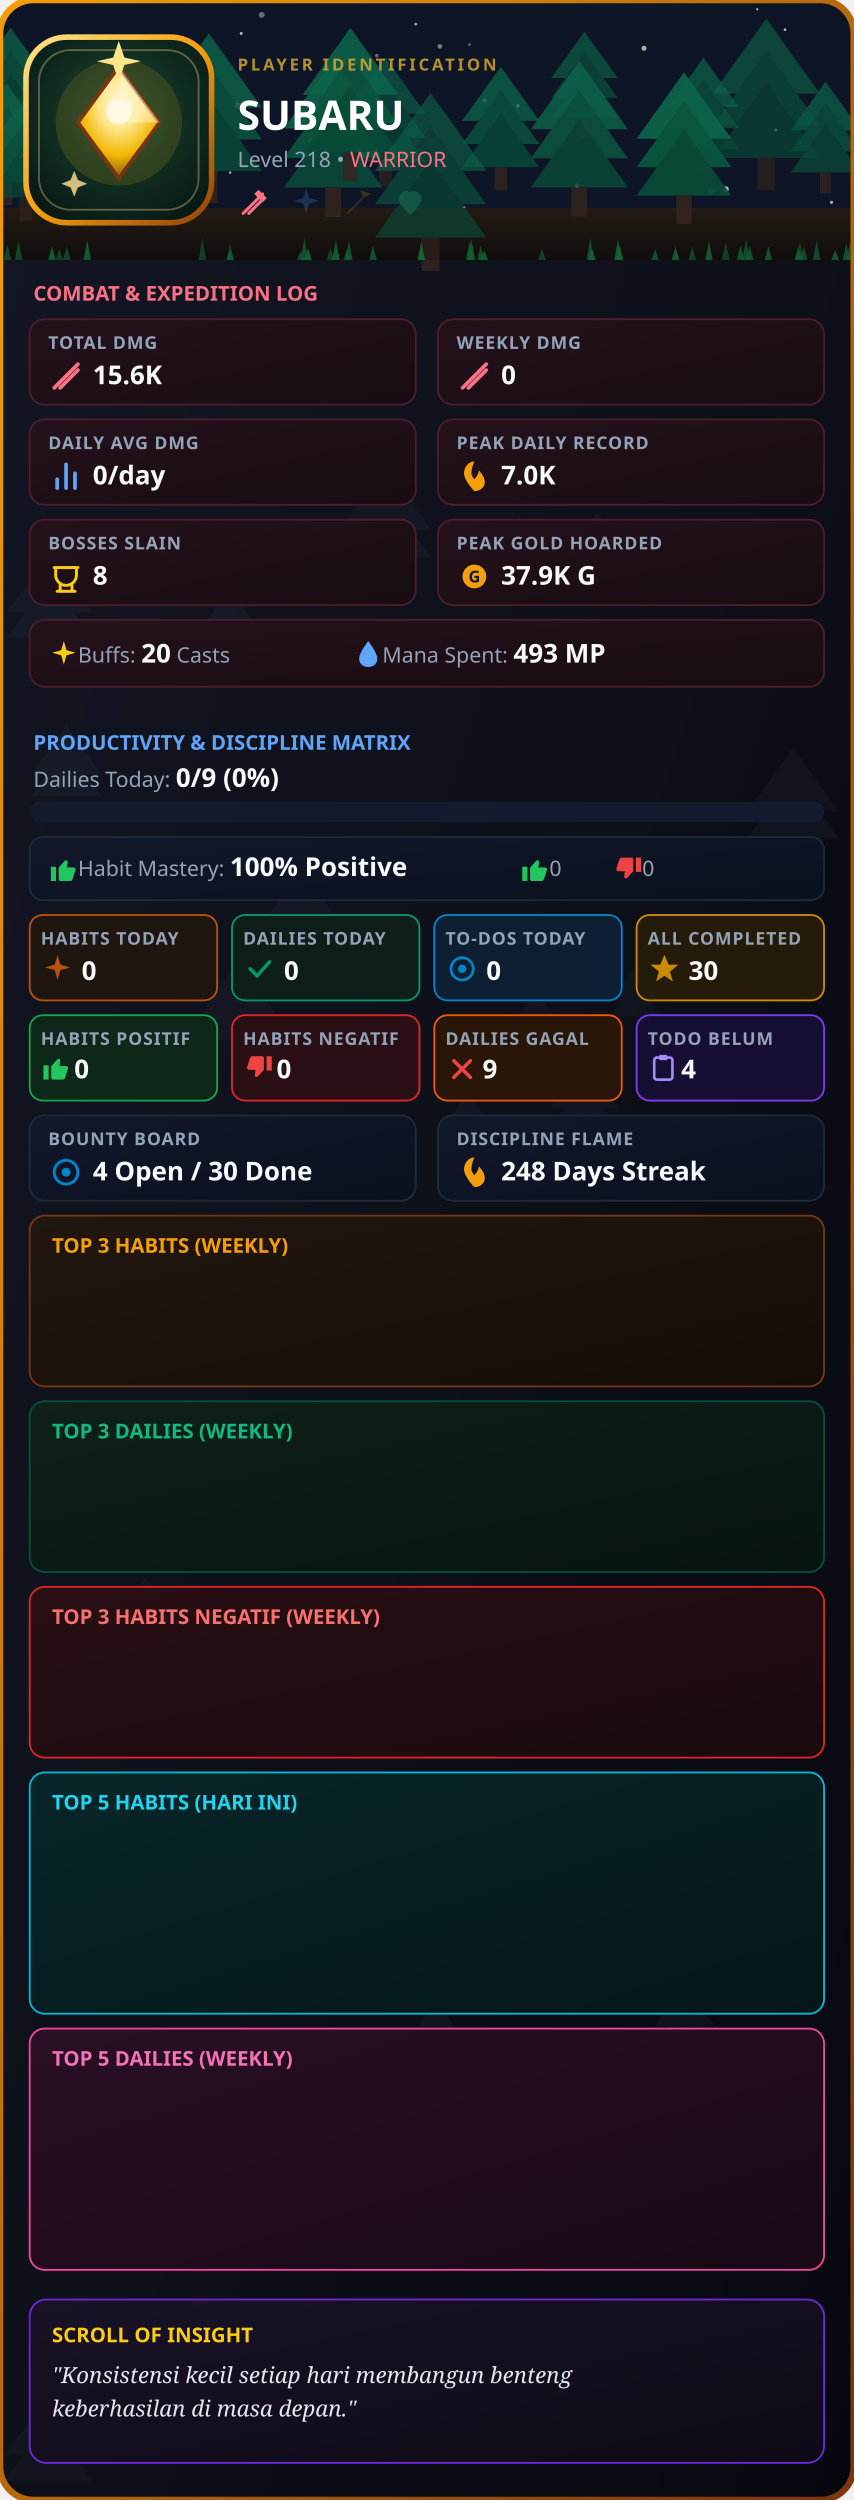
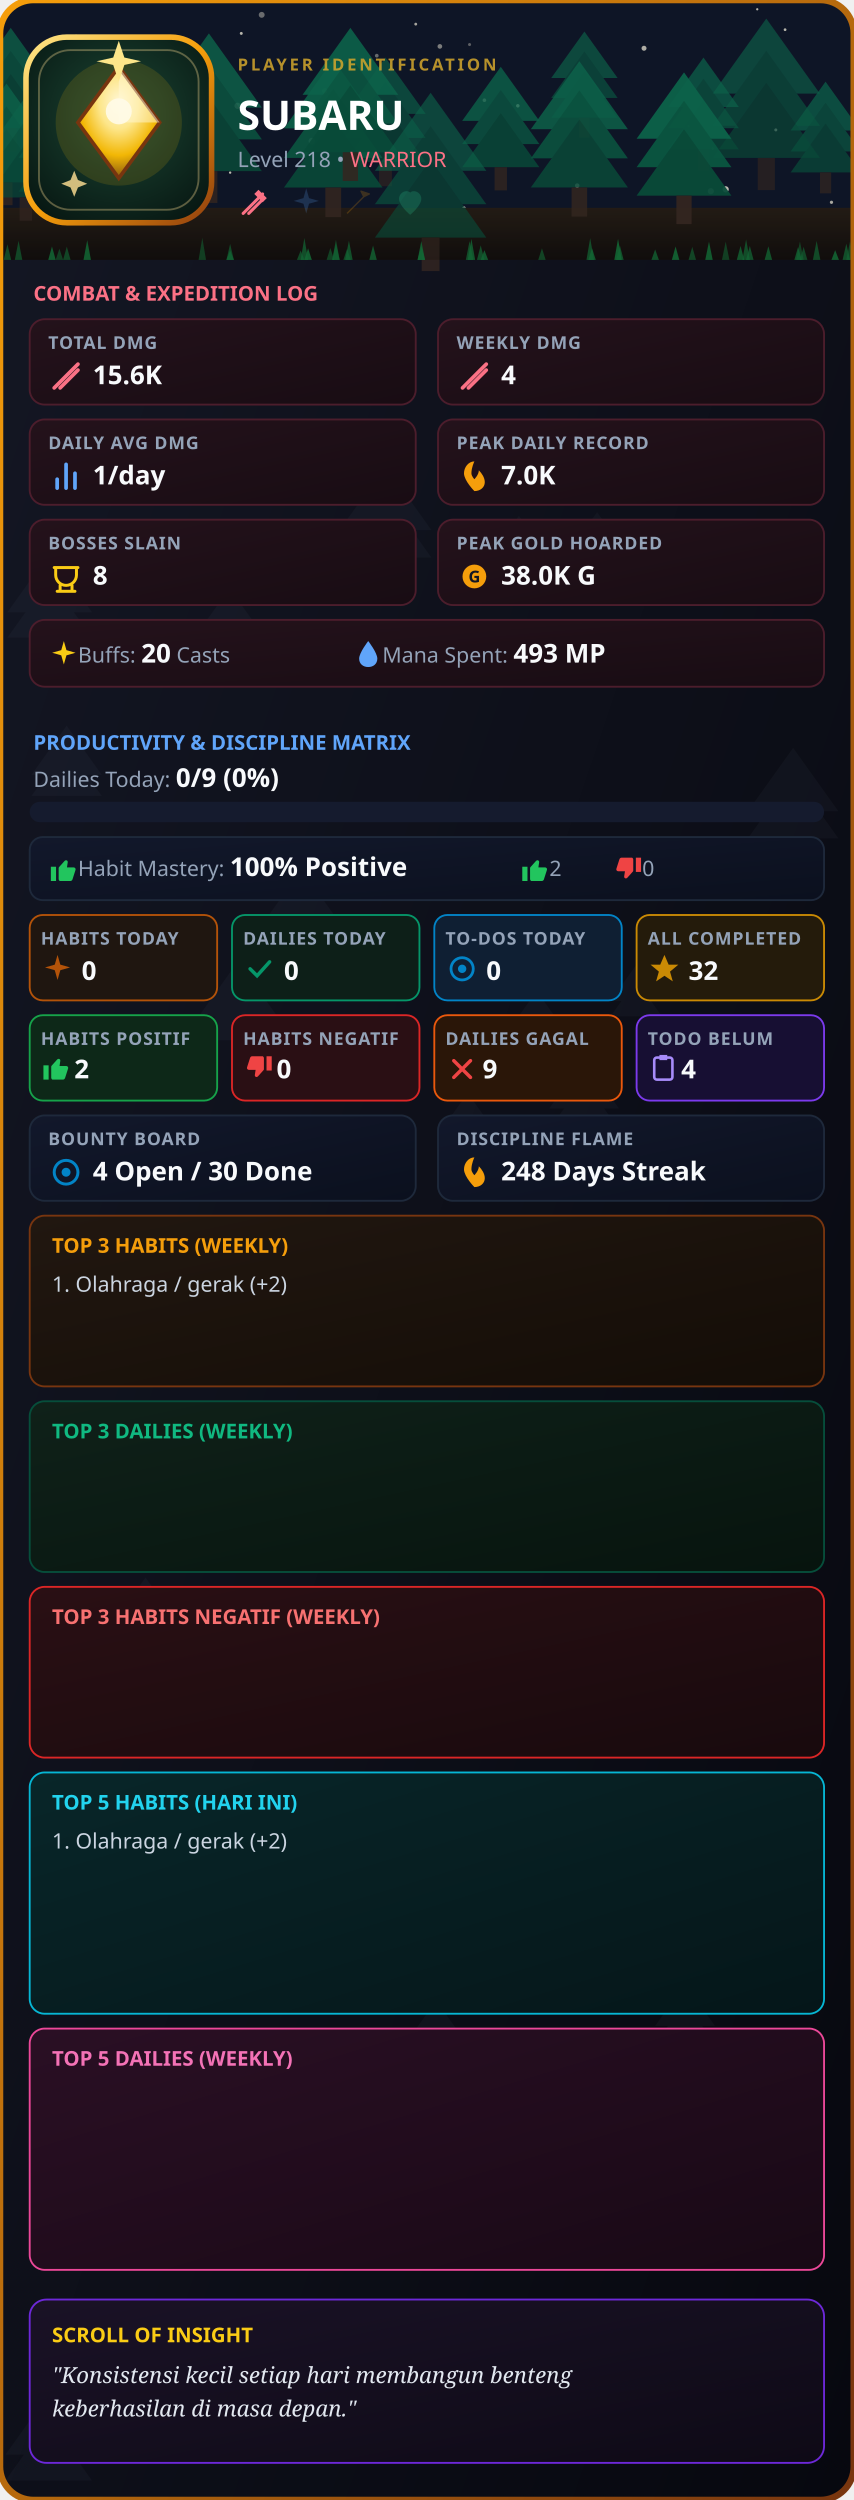
<svg xmlns="http://www.w3.org/2000/svg" width="920" height="2694" viewBox="0 0 460 1347" fill="none">
  <defs>
    <clipPath id="rc">
      <rect width="460" height="1347" rx="18" />
    </clipPath>
    <linearGradient id="g1" x1="0%" y1="0%" x2="100%" y2="100%">
      <stop offset="0%" stop-color="#141724" />
      <stop offset="100%" stop-color="#07080f" />
    </linearGradient>
    <linearGradient id="gB" x1="0%" y1="0%" x2="100%" y2="100%">
      <stop offset="0%" stop-color="#f59e0b" />
      <stop offset="100%" stop-color="#78350f" />
    </linearGradient>
    <linearGradient id="gC" x1="0%" y1="0%" x2="100%" y2="100%">
      <stop offset="0%" stop-color="#24121b" />
      <stop offset="100%" stop-color="#180c13" />
    </linearGradient>
    <linearGradient id="gP" x1="0%" y1="0%" x2="100%" y2="100%">
      <stop offset="0%" stop-color="#12182b" />
      <stop offset="100%" stop-color="#0b101e" />
    </linearGradient>
    <linearGradient id="gH" x1="0%" y1="0%" x2="100%" y2="100%">
      <stop offset="0%" stop-color="#211710" />
      <stop offset="100%" stop-color="#140d07" />
    </linearGradient>
    <linearGradient id="gD" x1="0%" y1="0%" x2="100%" y2="100%">
      <stop offset="0%" stop-color="#0f2119" />
      <stop offset="100%" stop-color="#07140e" />
    </linearGradient>
    <linearGradient id="gI" x1="0%" y1="0%" x2="100%" y2="100%">
      <stop offset="0%" stop-color="#1a1226" />
      <stop offset="100%" stop-color="#0e0a16" />
    </linearGradient>
    <linearGradient id="gBar" x1="0%" y1="0%" x2="100%" y2="0%">
      <stop offset="0%" stop-color="#10b981" />
      <stop offset="100%" stop-color="#34d399" />
    </linearGradient>
    <linearGradient id="gT5H" x1="0%" y1="0%" x2="100%" y2="100%">
      <stop offset="0%" stop-color="#082629" />
      <stop offset="100%" stop-color="#051619" />
    </linearGradient>
    <linearGradient id="gT5D" x1="0%" y1="0%" x2="100%" y2="100%">
      <stop offset="0%" stop-color="#2a0f24" />
      <stop offset="100%" stop-color="#180915" />
    </linearGradient>
    <linearGradient id="gNeg" x1="0%" y1="0%" x2="100%" y2="100%">
      <stop offset="0%" stop-color="#2a0f14" />
      <stop offset="100%" stop-color="#180a0d" />
    </linearGradient>
    <linearGradient id="goldRing" x1="0%" y1="0%" x2="100%" y2="100%">
      <stop offset="0%" stop-color="#fde68a" />
      <stop offset="50%" stop-color="#f59e0b" />
      <stop offset="100%" stop-color="#92400e" />
    </linearGradient>
    <linearGradient id="gemGrad" x1="0%" y1="0%" x2="100%" y2="100%">
      <stop offset="0%" stop-color="#fde68a" />
      <stop offset="50%" stop-color="#f59e0b" />
      <stop offset="100%" stop-color="#b45309" />
    </linearGradient>
    <radialGradient id="logoBgGlow" cx="50%" cy="42%" r="72%">
      <stop offset="0%" stop-color="#1e4534" />
      <stop offset="45%" stop-color="#123024" />
      <stop offset="100%" stop-color="#061410" />
    </radialGradient>
    <radialGradient id="gemGlow" cx="50%" cy="32%" r="68%">
      <stop offset="0%" stop-color="#fff7d6" />
      <stop offset="35%" stop-color="#fde68a" />
      <stop offset="70%" stop-color="#f2b705" />
      <stop offset="100%" stop-color="#8a5a10" />
    </radialGradient>
    <linearGradient id="groundGrad" x1="0%" y1="0%" x2="0%" y2="100%">
      <stop offset="0%" stop-color="#2a1f14" />
      <stop offset="100%" stop-color="#120d09" />
    </linearGradient>
  </defs>
  <style>
    .t { font-family: sans-serif; font-weight: 900; fill: #fff; }
    .s { font-family: sans-serif; font-size: 11.5px; fill: #94a3b8; }
    .l { font-family: sans-serif; font-size: 9.5px; fill: #94a3b8; font-weight: 600; letter-spacing: 0.5px; }
    .v { font-family: sans-serif; font-size: 14px; font-weight: bold; fill: #f8fafc; }
    .list { font-family: sans-serif; font-size: 11.5px; fill: #cbd5e1; }
  </style>
  <g clip-path="url(#rc)">
    <rect width="460" height="1347" fill="url(#g1)" />
    <g transform="translate(145,458) scale(0.6974117)" opacity="0.045">
      <polygon points="25,0 0,35 50,35" fill="#94a3b8" />
      <polygon points="25,15 0,50 50,50" fill="#94a3b8" />
    </g>
    <g transform="translate(4,298) scale(0.9106371)" opacity="0.045">
      <polygon points="25,0 0,35 50,35" fill="#94a3b8" />
      <polygon points="25,15 0,50 50,50" fill="#94a3b8" />
    </g>
    <g transform="translate(28,898) scale(0.791394)" opacity="0.045">
      <polygon points="25,0 0,35 50,35" fill="#94a3b8" />
      <polygon points="25,15 0,50 50,50" fill="#94a3b8" />
    </g>
    <g transform="translate(239,589) scale(0.5187478)" opacity="0.045">
      <polygon points="25,0 0,35 50,35" fill="#94a3b8" />
      <polygon points="25,15 0,50 50,50" fill="#94a3b8" />
    </g>
    <g transform="translate(202,1006) scale(0.5349277)" opacity="0.045">
      <polygon points="25,0 0,35 50,35" fill="#94a3b8" />
      <polygon points="25,15 0,50 50,50" fill="#94a3b8" />
    </g>
    <g transform="translate(26,1278) scale(0.7122596)" opacity="0.045">
      <polygon points="25,0 0,35 50,35" fill="#94a3b8" />
      <polygon points="25,15 0,50 50,50" fill="#94a3b8" />
    </g>
    <g transform="translate(403,403) scale(0.9737249)" opacity="0.045">
      <polygon points="25,0 0,35 50,35" fill="#94a3b8" />
      <polygon points="25,15 0,50 50,50" fill="#94a3b8" />
    </g>
    <g transform="translate(302,276) scale(0.7885515)" opacity="0.045">
      <polygon points="25,0 0,35 50,35" fill="#94a3b8" />
      <polygon points="25,15 0,50 50,50" fill="#94a3b8" />
    </g>
    <g transform="translate(183,251) scale(0.9881276)" opacity="0.045">
      <polygon points="25,0 0,35 50,35" fill="#94a3b8" />
      <polygon points="25,15 0,50 50,50" fill="#94a3b8" />
    </g>
    <g transform="translate(3,1290) scale(0.9292342)" opacity="0.045">
      <polygon points="25,0 0,35 50,35" fill="#94a3b8" />
      <polygon points="25,15 0,50 50,50" fill="#94a3b8" />
    </g>
    <g transform="translate(128,1008) scale(0.5721275)" opacity="0.045">
      <polygon points="25,0 0,35 50,35" fill="#94a3b8" />
      <polygon points="25,15 0,50 50,50" fill="#94a3b8" />
    </g>
    <g transform="translate(40,781) scale(0.7801286)" opacity="0.045">
      <polygon points="25,0 0,35 50,35" fill="#94a3b8" />
      <polygon points="25,15 0,50 50,50" fill="#94a3b8" />
    </g>
    <g transform="translate(329,520) scale(0.5515279)" opacity="0.045">
      <polygon points="25,0 0,35 50,35" fill="#94a3b8" />
      <polygon points="25,15 0,50 50,50" fill="#94a3b8" />
    </g>
    <g transform="translate(272,534) scale(0.6861988)" opacity="0.045">
      <polygon points="25,0 0,35 50,35" fill="#94a3b8" />
      <polygon points="25,15 0,50 50,50" fill="#94a3b8" />
    </g>
    <g transform="translate(260,278) scale(0.7821841)" opacity="0.045">
      <polygon points="25,0 0,35 50,35" fill="#94a3b8" />
      <polygon points="25,15 0,50 50,50" fill="#94a3b8" />
    </g>
    <g transform="translate(296,571) scale(0.7482072)" opacity="0.045">
      <polygon points="25,0 0,35 50,35" fill="#94a3b8" />
      <polygon points="25,15 0,50 50,50" fill="#94a3b8" />
    </g>
    <g transform="translate(252,1025) scale(0.8886144)" opacity="0.045">
      <polygon points="25,0 0,35 50,35" fill="#94a3b8" />
      <polygon points="25,15 0,50 50,50" fill="#94a3b8" />
    </g>
    <g transform="translate(218,1078) scale(0.6807912)" opacity="0.045">
      <polygon points="25,0 0,35 50,35" fill="#94a3b8" />
      <polygon points="25,15 0,50 50,50" fill="#94a3b8" />
    </g>
    <g transform="translate(107,518) scale(0.8494972)" opacity="0.045">
      <polygon points="25,0 0,35 50,35" fill="#94a3b8" />
      <polygon points="25,15 0,50 50,50" fill="#94a3b8" />
    </g>
    <g transform="translate(104,317) scale(0.7872119)" opacity="0.045">
      <polygon points="25,0 0,35 50,35" fill="#94a3b8" />
      <polygon points="25,15 0,50 50,50" fill="#94a3b8" />
    </g>
    <g transform="translate(248,1163) scale(0.9375687)" opacity="0.045">
      <polygon points="25,0 0,35 50,35" fill="#94a3b8" />
      <polygon points="25,15 0,50 50,50" fill="#94a3b8" />
    </g>
    <g transform="translate(353,1069) scale(0.6439689)" opacity="0.045">
      <polygon points="25,0 0,35 50,35" fill="#94a3b8" />
      <polygon points="25,15 0,50 50,50" fill="#94a3b8" />
    </g>
    <g transform="translate(17,391) scale(0.7559664)" opacity="0.045">
      <polygon points="25,0 0,35 50,35" fill="#94a3b8" />
      <polygon points="25,15 0,50 50,50" fill="#94a3b8" />
    </g>
    <g transform="translate(64,850) scale(0.5759923)" opacity="0.045">
      <polygon points="25,0 0,35 50,35" fill="#94a3b8" />
      <polygon points="25,15 0,50 50,50" fill="#94a3b8" />
    </g>
    <rect x="0" y="0" width="460" height="140" fill="#0f172a" />
    <circle cx="89" cy="58" r="1.428" fill="#fef9e7" opacity="0.749" />
    <circle cx="250" cy="112" r="0.859" fill="#fef9e7" opacity="0.836" />
    <circle cx="418" cy="70" r="0.82" fill="#fef9e7" opacity="0.69" />
    <circle cx="408" cy="5" r="0.617" fill="#fef9e7" opacity="0.913" />
    <circle cx="224" cy="13" r="0.774" fill="#fef9e7" opacity="0.813" />
    <circle cx="124" cy="93" r="0.651" fill="#fef9e7" opacity="0.949" />
    <circle cx="383" cy="103" r="1.65" fill="#fef9e7" opacity="0.739" />
    <circle cx="22" cy="47" r="1.248" fill="#fef9e7" opacity="0.782" />
    <circle cx="337" cy="125" r="1.042" fill="#fef9e7" opacity="0.485" />
    <circle cx="423" cy="16" r="0.75" fill="#fef9e7" opacity="0.91" />
    <circle cx="237" cy="25" r="1.262" fill="#fef9e7" opacity="0.589" />
    <circle cx="253" cy="24" r="0.824" fill="#fef9e7" opacity="0.42" />
    <circle cx="448" cy="109" r="0.882" fill="#fef9e7" opacity="0.829" />
    <circle cx="111" cy="91" r="1.763" fill="#fef9e7" opacity="0.892" />
    <circle cx="391" cy="102" r="1.677" fill="#fef9e7" opacity="0.944" />
    <circle cx="41" cy="20" r="1.272" fill="#fef9e7" opacity="0.707" />
    <circle cx="203" cy="30" r="1.009" fill="#fef9e7" opacity="0.48" />
    <circle cx="279" cy="57" r="0.95" fill="#fef9e7" opacity="0.925" />
    <circle cx="261" cy="54" r="0.982" fill="#fef9e7" opacity="0.666" />
    <circle cx="141" cy="8" r="1.601" fill="#fef9e7" opacity="0.487" />
    <circle cx="371" cy="68" r="0.603" fill="#fef9e7" opacity="0.439" />
    <circle cx="311" cy="100" r="1.227" fill="#fef9e7" opacity="0.714" />
    <circle cx="168" cy="76" r="1.776" fill="#fef9e7" opacity="0.462" />
    <circle cx="347" cy="26" r="1.352" fill="#fef9e7" opacity="0.859" />
    <circle cx="175" cy="49" r="1.514" fill="#fef9e7" opacity="0.911" />
    <circle cx="130" cy="18" r="0.802" fill="#fef9e7" opacity="0.908" />
    <circle cx="94" cy="104" r="1.114" fill="#fef9e7" opacity="0.488" />
    <circle cx="23" cy="91" r="1.224" fill="#fef9e7" opacity="0.762" />
    <circle cx="128" cy="57" r="1.701" fill="#fef9e7" opacity="0.49" />
    <circle cx="384" cy="80" r="0.617" fill="#fef9e7" opacity="0.591" />
    <rect x="0" y="112" width="460" height="28" fill="url(#groundGrad)" />
    <g transform="translate(297, 17) scale(0.7150065)" opacity="0.66">
      <polygon points="25,0 0,35 50,35" fill="#0d7a58" />
      <polygon points="25,15 0,50 50,50" fill="#0a6b4d" />
      <polygon points="25,30 0,65 50,65" fill="#085c42" />
      <rect x="21" y="65" width="8" height="15" fill="#3f2c22" />
    </g>
    <g transform="translate(84, 18) scale(1.141883)" opacity="0.821">
      <polygon points="25,0 0,35 50,35" fill="#0d7a58" />
      <polygon points="25,15 0,50 50,50" fill="#0a6b4d" />
      <polygon points="25,30 0,65 50,65" fill="#085c42" />
      <rect x="21" y="65" width="8" height="15" fill="#3f2c22" />
    </g>
    <g transform="translate(426, 44) scale(0.7521633)" opacity="0.719">
      <polygon points="25,0 0,35 50,35" fill="#0d7a58" />
      <polygon points="25,15 0,50 50,50" fill="#0a6b4d" />
      <polygon points="25,30 0,65 50,65" fill="#085c42" />
      <rect x="21" y="65" width="8" height="15" fill="#3f2c22" />
    </g>
    <g transform="translate(-15, 15) scale(0.8311828)" opacity="0.752">
      <polygon points="25,0 0,35 50,35" fill="#0d7a58" />
      <polygon points="25,15 0,50 50,50" fill="#0a6b4d" />
      <polygon points="25,30 0,65 50,65" fill="#085c42" />
      <rect x="21" y="65" width="8" height="15" fill="#3f2c22" />
    </g>
    <g transform="translate(-17, 45) scale(0.8193026)" opacity="0.81">
      <polygon points="25,0 0,35 50,35" fill="#0d7a58" />
      <polygon points="25,15 0,50 50,50" fill="#0a6b4d" />
      <polygon points="25,30 0,65 50,65" fill="#085c42" />
      <rect x="21" y="65" width="8" height="15" fill="#3f2c22" />
    </g>
    <g transform="translate(249, 36) scale(0.8322644)" opacity="0.786">
      <polygon points="25,0 0,35 50,35" fill="#0d7a58" />
      <polygon points="25,15 0,50 50,50" fill="#0a6b4d" />
      <polygon points="25,30 0,65 50,65" fill="#085c42" />
      <rect x="21" y="65" width="8" height="15" fill="#3f2c22" />
    </g>
    <g transform="translate(384, 10) scale(1.155284)" opacity="0.614">
      <polygon points="25,0 0,35 50,35" fill="#0d7a58" />
      <polygon points="25,15 0,50 50,50" fill="#0a6b4d" />
      <polygon points="25,30 0,65 50,65" fill="#085c42" />
      <rect x="21" y="65" width="8" height="15" fill="#3f2c22" />
    </g>
    <g transform="translate(186, 31) scale(0.8667228)" opacity="0.636">
      <polygon points="25,0 0,35 50,35" fill="#0d7a58" />
      <polygon points="25,15 0,50 50,50" fill="#0a6b4d" />
      <polygon points="25,30 0,65 50,65" fill="#085c42" />
      <rect x="21" y="65" width="8" height="15" fill="#3f2c22" />
    </g>
    <g transform="translate(360, 31) scale(0.7613262)" opacity="0.702">
      <polygon points="25,0 0,35 50,35" fill="#0d7a58" />
      <polygon points="25,15 0,50 50,50" fill="#0a6b4d" />
      <polygon points="25,30 0,65 50,65" fill="#085c42" />
      <rect x="21" y="65" width="8" height="15" fill="#3f2c22" />
    </g>
    <g transform="translate(153, 32) scale(1.062236)" opacity="0.873">
      <polygon points="25,0 0,35 50,35" fill="#0d7a58" />
      <polygon points="25,15 0,50 50,50" fill="#0a6b4d" />
      <polygon points="25,30 0,65 50,65" fill="#085c42" />
      <rect x="21" y="65" width="8" height="15" fill="#3f2c22" />
    </g>
    <g transform="translate(343, 39) scale(1.021737)" opacity="0.939">
      <polygon points="25,0 0,35 50,35" fill="#0d7a58" />
      <polygon points="25,15 0,50 50,50" fill="#0a6b4d" />
      <polygon points="25,30 0,65 50,65" fill="#085c42" />
      <rect x="21" y="65" width="8" height="15" fill="#3f2c22" />
    </g>
    <g transform="translate(163, 15) scale(1.031224)" opacity="0.882">
      <polygon points="25,0 0,35 50,35" fill="#0d7a58" />
      <polygon points="25,15 0,50 50,50" fill="#0a6b4d" />
      <polygon points="25,30 0,65 50,65" fill="#085c42" />
      <rect x="21" y="65" width="8" height="15" fill="#3f2c22" />
    </g>
    <g transform="translate(286, 33) scale(1.046411)" opacity="0.832">
      <polygon points="25,0 0,35 50,35" fill="#0d7a58" />
      <polygon points="25,15 0,50 50,50" fill="#0a6b4d" />
      <polygon points="25,30 0,65 50,65" fill="#085c42" />
      <rect x="21" y="65" width="8" height="15" fill="#3f2c22" />
    </g>
    <g transform="translate(-7, 52) scale(0.836739)" opacity="0.666">
      <polygon points="25,0 0,35 50,35" fill="#0d7a58" />
      <polygon points="25,15 0,50 50,50" fill="#0a6b4d" />
      <polygon points="25,30 0,65 50,65" fill="#085c42" />
      <rect x="21" y="65" width="8" height="15" fill="#3f2c22" />
    </g>
    <g transform="translate(10, 24) scale(1.21989)" opacity="0.702">
      <polygon points="25,0 0,35 50,35" fill="#0d7a58" />
      <polygon points="25,15 0,50 50,50" fill="#0a6b4d" />
      <polygon points="25,30 0,65 50,65" fill="#085c42" />
      <rect x="21" y="65" width="8" height="15" fill="#3f2c22" />
    </g>
    <g transform="translate(202, 50) scale(1.200466)" opacity="0.615">
      <polygon points="25,0 0,35 50,35" fill="#0d7a58" />
      <polygon points="25,15 0,50 50,50" fill="#0a6b4d" />
      <polygon points="25,30 0,65 50,65" fill="#085c42" />
      <rect x="21" y="65" width="8" height="15" fill="#3f2c22" />
    </g>
    <polygon points="290,140 292,133.8 294,140" fill="#15803d" opacity="0.59" />
    <polygon points="428,140 430,133.1 432,140" fill="#15803d" opacity="0.76" />
    <polygon points="454,140 456,131.3 458,140" fill="#15803d" opacity="0.71" />
    <polygon points="331,140 333,128.7 335,140" fill="#15803d" opacity="0.88" />
    <polygon points="162,140 164,128.2 166,140" fill="#15803d" opacity="0.71" />
    <polygon points="225,140 227,133.0 229,140" fill="#15803d" opacity="0.77" />
    <polygon points="34,140 36,132.9 38,140" fill="#15803d" opacity="0.62" />
    <polygon points="252,140 254,128.7 256,140" fill="#15803d" opacity="0.80" />
    <polygon points="438,140 440,129.8 442,140" fill="#15803d" opacity="0.67" />
    <polygon points="431,140 433,133.0 435,140" fill="#15803d" opacity="0.63" />
    <polygon points="389,140 391,130.2 393,140" fill="#15803d" opacity="0.55" />
    <polygon points="26,140 28,132.8 30,140" fill="#15803d" opacity="0.86" />
    <polygon points="107,140 109,128.1 111,140" fill="#15803d" opacity="0.53" />
    <polygon points="185,140 187,134.1 189,140" fill="#15803d" opacity="0.63" />
    <polygon points="122,140 124,131.4 126,140" fill="#15803d" opacity="0.63" />
    <polygon points="179,140 181,131.3 183,140" fill="#15803d" opacity="0.62" />
    <polygon points="199,140 201,132.3 203,140" fill="#15803d" opacity="0.77" />
    <polygon points="448,140 450,134.8 452,140" fill="#15803d" opacity="0.85" />
    <polygon points="380,140 382,130.2 384,140" fill="#15803d" opacity="0.84" />
    <polygon points="30,140 32,134.0 34,140" fill="#15803d" opacity="0.55" />
    <polygon points="160,140 162,135.0 164,140" fill="#15803d" opacity="0.66" />
    <polygon points="176,140 178,133.6 180,140" fill="#15803d" opacity="0.58" />
    <polygon points="332,140 334,132.3 336,140" fill="#15803d" opacity="0.74" />
    <polygon points="402,140 404,132.5 406,140" fill="#15803d" opacity="0.72" />
    <polygon points="400,140 402,129.0 404,140" fill="#15803d" opacity="0.69" />
    <polygon points="2,140 4,131.6 6,140" fill="#15803d" opacity="0.65" />
    <polygon points="397,140 399,132.5 401,140" fill="#15803d" opacity="0.77" />
    <polygon points="122,140 124,134.9 126,140" fill="#15803d" opacity="0.72" />
    <polygon points="225,140 227,129.9 229,140" fill="#15803d" opacity="0.85" />
    <polygon points="429,140 431,130.1 433,140" fill="#15803d" opacity="0.57" />
    <polygon points="251,140 253,129.9 255,140" fill="#15803d" opacity="0.69" />
    <polygon points="351,140 353,134.4 355,140" fill="#15803d" opacity="0.74" />
    <polygon points="371,140 373,133.0 375,140" fill="#15803d" opacity="0.61" />
    <polygon points="257,140 259,132.2 261,140" fill="#15803d" opacity="0.69" />
    <polygon points="316,140 318,128.3 320,140" fill="#15803d" opacity="0.69" />
    <polygon points="8,140 10,129.7 12,140" fill="#15803d" opacity="0.63" />
    <polygon points="164,140 166,133.8 168,140" fill="#15803d" opacity="0.88" />
    <polygon points="362,140 364,132.8 366,140" fill="#15803d" opacity="0.88" />
    <polygon points="317,140 319,133.8 321,140" fill="#15803d" opacity="0.79" />
    <polygon points="179,140 181,129.2 183,140" fill="#15803d" opacity="0.67" />
    <polygon points="412,140 414,132.7 416,140" fill="#15803d" opacity="0.76" />
    <polygon points="186,140 188,129.7 190,140" fill="#15803d" opacity="0.73" />
    <polygon points="259,140 261,134.8 263,140" fill="#15803d" opacity="0.80" />
    <polygon points="456,140 458,130.0 460,140" fill="#15803d" opacity="0.59" />
    <polygon points="45,140 47,129.4 49,140" fill="#15803d" opacity="0.84" />
    <rect width="460" height="140" fill="#0b0e18" opacity="0.22" />
    <line x1="0" y1="140" x2="460" y2="140" stroke="url(#gB)" stroke-width="1.5" />
    <rect x="14" y="20" width="100" height="100" rx="22" fill="url(#logoBgGlow)" stroke="url(#goldRing)" stroke-width="3" />
    <rect x="21" y="27" width="86" height="86" rx="17" fill="none" stroke="#f5d78e" stroke-width="1" opacity="0.35" />
    <circle cx="64" cy="66" r="34" fill="#f2b705" opacity="0.14" />
    <path d="M64 36 L86 66 L64 96 L42 66 Z" fill="url(#gemGlow)" stroke="#78350f" stroke-width="2" />
    <path d="M64 36 L86 66 L64 66 Z" fill="#fff7d6" opacity="0.5" />
    <circle cx="64" cy="60" r="7" fill="#fffbe8" opacity="0.9" />
    <path d="M64 22 L67 31 L76 33 L67 35 L64 44 L61 35 L52 33 L61 31 Z" fill="#fde68a" />
    <path d="M40 92 L42 97 L47 99 L42 101 L40 106 L38 101 L33 99 L38 97 Z" fill="#f5d78e" opacity="0.85" />
    <text x="128" y="38" font-family="sans-serif" font-size="9" font-weight="700" letter-spacing="1.5" fill="#d4a72c" opacity="0.85">PLAYER IDENTIFICATION</text>
    <text x="128" y="70" class="t" font-size="22">SUBARU</text>
    <text x="128" y="90" class="s">Level 218 • <tspan fill="#fb7185">WARRIOR</tspan>
    </text>
    <g transform="translate(128, 100) scale(0.75)" opacity="1.0">
      <path d="M4 20L18 6M8 20L18 10" stroke="#fb7185" stroke-width="2.2" stroke-linecap="round" />
      <path d="M15 3L21 9L18 12L12 6Z" fill="#fb7185" />
    </g>
    <g transform="translate(156, 100) scale(0.75)" opacity="0.2">
      <path d="M12 2L14 9L21 11L14 13L12 20L10 13L3 11L10 9Z" fill="#60a5fa" />
    </g>
    <g transform="translate(184, 100) scale(0.75)" opacity="0.2">
      <path d="M4 20L16 8M16 8L14 4L20 6L16 8Z" fill="#f59e0b" stroke="#f59e0b" stroke-linejoin="round" />
    </g>
    <g transform="translate(212, 100) scale(0.75)" opacity="0.2">
      <path d="M12 21C12 21 4 14.5 4 9.5C4 6.5 6.5 4 9.5 4C11 4 12 5 12 5C12 5 13 4 14.5 4C17.5 4 20 6.5 20 9.5C20 14.5 12 21 12 21Z" fill="#34d399" />
    </g>
    <text x="18" y="162" font-family="sans-serif" font-size="11" fill="#fb7185" font-weight="bold">COMBAT &amp; EXPEDITION LOG</text>
    <rect x="16" y="172" width="208" height="46" rx="8" fill="url(#gC)" stroke="#4c1d2c" />
    <text x="26" y="188" class="l">TOTAL DMG</text>
    <g transform="translate(26, 193) scale(0.8)">
      <path d="M4 20L20 4M8 20L20 8" stroke="#fb7185" stroke-width="2.5" stroke-linecap="round" />
    </g>
    <text x="50" y="207" class="v">15.6K</text>
    <rect x="236" y="172" width="208" height="46" rx="8" fill="url(#gC)" stroke="#4c1d2c" />
    <text x="246" y="188" class="l">WEEKLY DMG</text>
    <g transform="translate(246, 193) scale(0.8)">
      <path d="M4 20L20 4M8 20L20 8" stroke="#fb7185" stroke-width="2.5" stroke-linecap="round" />
    </g>
-     <text x="270" y="207" class="v">0</text>
+     <text x="270" y="207" class="v">4</text>
    <rect x="16" y="226" width="208" height="46" rx="8" fill="url(#gC)" stroke="#4c1d2c" />
    <text x="26" y="242" class="l">DAILY AVG DMG</text>
    <g transform="translate(26, 247) scale(0.8)">
      <path d="M18 20V10M12 20V4M6 20V14" stroke="#60a5fa" stroke-width="2.5" stroke-linecap="round" />
    </g>
-     <text x="50" y="261" class="v">0/day</text>
+     <text x="50" y="261" class="v">1/day</text>
    <rect x="236" y="226" width="208" height="46" rx="8" fill="url(#gC)" stroke="#4c1d2c" />
    <text x="246" y="242" class="l">PEAK DAILY RECORD</text>
    <g transform="translate(246, 247) scale(0.8)">
      <path d="M12 22C12 22 5 15 5 10C5 6 8 2 12 2C12 2 10 6 10 10C10 12 12 14 12 14C12 14 15 11 15 8C17 10 19 13 19 16C19 19.5 16 22 12 22Z" fill="#f59e0b" />
    </g>
    <text x="270" y="261" class="v">7.0K</text>
    <rect x="16" y="280" width="208" height="46" rx="8" fill="url(#gC)" stroke="#4c1d2c" />
    <text x="26" y="296" class="l">BOSSES SLAIN</text>
    <g transform="translate(26, 301) scale(0.8)">
      <path d="M4 6H20M5 6V11C5 14.8 8.1 18 12 18C15.9 18 19 14.8 19 11V6M8 18V22M16 18V22M6 22H18" stroke="#facc15" stroke-width="2" stroke-linecap="round" fill="none" />
    </g>
    <text x="50" y="315" class="v">8</text>
    <rect x="236" y="280" width="208" height="46" rx="8" fill="url(#gC)" stroke="#4c1d2c" />
    <text x="246" y="296" class="l">PEAK GOLD HOARDED</text>
    <g transform="translate(246, 301) scale(0.8)">
      <circle cx="12" cy="12" r="8" fill="#f59e0b" />
      <text x="12" y="16" font-size="11" fill="#141724" text-anchor="middle" font-weight="bold" font-family="sans-serif">G</text>
    </g>
-     <text x="270" y="315" class="v" fill="#fbbf24">37.9K G</text>
+     <text x="270" y="315" class="v" fill="#fbbf24">38.0K G</text>
    <rect x="16" y="334" width="428" height="36" rx="8" fill="url(#gC)" stroke="#4c1d2c" />
    <g transform="translate(26, 344) scale(0.7)">
      <path d="M12 2L14 9L21 11L14 13L12 20L10 13L3 11L10 9Z" fill="#facc15" />
    </g>
    <text x="42" y="357" class="s">Buffs: <tspan class="v">20</tspan> Casts</text>
    <g transform="translate(190, 344) scale(0.7)">
      <path d="M12 2C12 2 5 11 5 15.5C5 19.6 8.1 22 12 22C15.9 22 19 19.6 19 15.5C19 11 12 2 12 2Z" fill="#60a5fa" />
    </g>
    <text x="206" y="357" class="s">Mana Spent: <tspan class="v">493 MP</tspan>
    </text>
    <text x="18" y="404" font-family="sans-serif" font-size="11" fill="#60a5fa" font-weight="bold">PRODUCTIVITY &amp; DISCIPLINE MATRIX</text>
    <text x="18" y="424" class="s">Dailies Today: <tspan class="v">0/9 (0%)</tspan>
    </text>
    <rect x="16" y="432" width="428" height="11" rx="5.5" fill="#151b2e" />
    <rect x="16" y="432" width="0" height="11" rx="5.5" fill="url(#gBar)" />
    <rect x="16" y="451" width="428" height="34" rx="7" fill="url(#gP)" stroke="#1e293b" />
    <g transform="translate(26, 460) scale(0.7)">
      <path d="M2 21H6V10H2V21ZM9 21H17C17.8 21 18.5 20.4 18.7 19.6L21 12.4C21.3 11.4 20.5 10.5 19.5 10.5H14.4L15 6.5C15.1 5.7 14.5 5 13.7 5C13.3 5 12.9 5.2 12.6 5.5L8.3 10.3C8.1 10.5 8 10.8 8 11.1V19.5C8 20.3 8.7 21 9 21Z" fill="#22c55e" />
    </g>
    <text x="42" y="472" class="s">Habit Mastery: <tspan class="v">100% Positive</tspan>
    </text>
    <g transform="translate(280, 460) scale(0.7)">
      <path d="M2 21H6V10H2V21ZM9 21H17C17.8 21 18.5 20.4 18.7 19.6L21 12.4C21.3 11.4 20.5 10.5 19.5 10.5H14.4L15 6.5C15.1 5.7 14.5 5 13.7 5C13.3 5 12.9 5.2 12.6 5.5L8.3 10.3C8.1 10.5 8 10.8 8 11.1V19.5C8 20.3 8.7 21 9 21Z" fill="#22c55e" />
    </g>
-     <text x="296" y="472" class="s">0</text>
+     <text x="296" y="472" class="s">2</text>
    <g transform="translate(330, 460) scale(0.7)">
      <path d="M22 3H18V14H22V3ZM15 3H7C6.2 3 5.5 3.6 5.3 4.4L3 11.6C2.7 12.6 3.5 13.5 4.5 13.5H9.6L9 17.5C8.9 18.3 9.5 19 10.3 19C10.7 19 11.1 18.8 11.4 18.5L15.7 13.7C15.9 13.5 16 13.2 16 12.9V4.5C16 3.7 15.3 3 15 3Z" fill="#ef4444" />
    </g>
    <text x="346" y="472" class="s">0</text>
    <rect x="16" y="493" width="101" height="46" rx="7" fill="#1f1610" stroke="#b45309" />
    <text x="22" y="509" class="l">HABITS TODAY</text>
    <g transform="translate(22, 513) scale(0.75)">
      <path d="M12 2L14 9L21 11L14 13L12 20L10 13L3 11L10 9Z" fill="#b45309" />
    </g>
    <text x="44" y="528" class="v">0</text>
    <rect x="125" y="493" width="101" height="46" rx="7" fill="#0d1f18" stroke="#059669" />
    <text x="131" y="509" class="l">DAILIES TODAY</text>
    <g transform="translate(131, 513) scale(0.75)">
      <path d="M5 12L10 17L19 7" stroke="#059669" stroke-width="2.5" stroke-linecap="round" fill="none" />
    </g>
    <text x="153" y="528" class="v">0</text>
    <rect x="234" y="493" width="101" height="46" rx="7" fill="#0f1f33" stroke="#0284c7" />
    <text x="240" y="509" class="l">TO-DOS TODAY</text>
    <g transform="translate(240, 513) scale(0.75)">
      <circle cx="12" cy="12" r="8" stroke="#0284c7" stroke-width="2" fill="none" />
      <circle cx="12" cy="12" r="3" fill="#0284c7" />
    </g>
    <text x="262" y="528" class="v">0</text>
    <rect x="343" y="493" width="101" height="46" rx="7" fill="#241b0b" stroke="#ca8a04" />
    <text x="349" y="509" class="l">ALL COMPLETED</text>
    <g transform="translate(349, 513) scale(0.75)">
      <path d="M12 2L15 9L22 9L16 14L18 21L12 17L6 21L8 14L2 9L9 9Z" fill="#ca8a04" />
    </g>
-     <text x="371" y="528" class="v" fill="#fbbf24">30</text>
+     <text x="371" y="528" class="v" fill="#fbbf24">32</text>
    <rect x="16" y="547" width="101" height="46" rx="7" fill="#0d2818" stroke="#16a34a" />
    <text x="22" y="563" class="l">HABITS POSITIF</text>
    <g transform="translate(22, 567) scale(0.7)">
      <path d="M2 21H6V10H2V21ZM9 21H17C17.8 21 18.5 20.4 18.7 19.6L21 12.4C21.3 11.4 20.5 10.5 19.5 10.5H14.4L15 6.5C15.1 5.7 14.5 5 13.7 5C13.3 5 12.9 5.2 12.6 5.5L8.3 10.3C8.1 10.5 8 10.8 8 11.1V19.5C8 20.3 8.7 21 9 21Z" fill="#22c55e" />
    </g>
-     <text x="40" y="581" class="v">0</text>
+     <text x="40" y="581" class="v">2</text>
    <rect x="125" y="547" width="101" height="46" rx="7" fill="#2a0f14" stroke="#dc2626" />
    <text x="131" y="563" class="l">HABITS NEGATIF</text>
    <g transform="translate(131, 567) scale(0.7)">
      <path d="M22 3H18V14H22V3ZM15 3H7C6.2 3 5.5 3.6 5.3 4.4L3 11.6C2.7 12.6 3.5 13.5 4.5 13.5H9.6L9 17.5C8.9 18.3 9.5 19 10.3 19C10.7 19 11.1 18.8 11.4 18.5L15.7 13.7C15.9 13.5 16 13.2 16 12.9V4.5C16 3.7 15.3 3 15 3Z" fill="#ef4444" />
    </g>
    <text x="149" y="581" class="v">0</text>
    <rect x="234" y="547" width="101" height="46" rx="7" fill="#2a1608" stroke="#ea580c" />
    <text x="240" y="563" class="l">DAILIES GAGAL</text>
    <g transform="translate(240, 567) scale(0.75)">
      <path d="M6 6L18 18M6 18L18 6" stroke="#ef4444" stroke-width="2.5" stroke-linecap="round" />
    </g>
    <text x="260" y="581" class="v">9</text>
    <rect x="343" y="547" width="101" height="46" rx="7" fill="#170f33" stroke="#7c3aed" />
    <text x="349" y="563" class="l">TODO BELUM</text>
    <g transform="translate(349, 567) scale(0.7)">
      <rect x="5" y="4" width="14" height="17" rx="2" stroke="#a78bfa" stroke-width="2" fill="none" />
      <path d="M9 2H15V6H9V2Z" fill="#a78bfa" />
    </g>
    <text x="367" y="581" class="v">4</text>
    <rect x="16" y="601" width="208" height="46" rx="8" fill="url(#gP)" stroke="#1e293b" />
    <text x="26" y="617" class="l">BOUNTY BOARD</text>
    <g transform="translate(26, 622) scale(0.8)">
      <circle cx="12" cy="12" r="8" stroke="#0284c7" stroke-width="2" fill="none" />
      <circle cx="12" cy="12" r="3" fill="#0284c7" />
    </g>
    <text x="50" y="636" class="v">4 Open / 30 Done</text>
    <rect x="236" y="601" width="208" height="46" rx="8" fill="url(#gP)" stroke="#1e293b" />
    <text x="246" y="617" class="l">DISCIPLINE FLAME</text>
    <g transform="translate(246, 622) scale(0.8)">
      <path d="M12 22C12 22 5 15 5 10C5 6 8 2 12 2C12 2 10 6 10 10C10 12 12 14 12 14C12 14 15 11 15 8C17 10 19 13 19 16C19 19.5 16 22 12 22Z" fill="#f59e0b" />
    </g>
    <text x="270" y="636" class="v">248 Days Streak</text>
    <rect x="16" y="655" width="428" height="92" rx="8" fill="url(#gH)" stroke="#78350f" />
    <text x="28" y="675" font-family="sans-serif" font-size="11" font-weight="bold" fill="#f59e0b">TOP 3 HABITS (WEEKLY)</text>
+     <text x="28" y="696" class="list">1. Olahraga / gerak (+2)</text>
    <rect x="16" y="755" width="428" height="92" rx="8" fill="url(#gD)" stroke="#064e3b" />
    <text x="28" y="775" font-family="sans-serif" font-size="11" font-weight="bold" fill="#10b981">TOP 3 DAILIES (WEEKLY)</text>
    <rect x="16" y="855" width="428" height="92" rx="8" fill="url(#gNeg)" stroke="#dc2626" />
    <text x="28" y="875" font-family="sans-serif" font-size="11" font-weight="bold" fill="#f87171">TOP 3 HABITS NEGATIF (WEEKLY)</text>
    <rect x="16" y="955" width="428" height="130" rx="8" fill="url(#gT5H)" stroke="#06b6d4" />
    <text x="28" y="975" font-family="sans-serif" font-size="11" font-weight="bold" fill="#22d3ee">TOP 5 HABITS (HARI INI)</text>
+     <text x="28" y="996" class="list">1. Olahraga / gerak (+2)</text>
    <rect x="16" y="1093" width="428" height="130" rx="8" fill="url(#gT5D)" stroke="#ec4899" />
    <text x="28" y="1113" font-family="sans-serif" font-size="11" font-weight="bold" fill="#f472b6">TOP 5 DAILIES (WEEKLY)</text>
    <rect x="16" y="1239" width="428" height="88" rx="9" fill="url(#gI)" stroke="#6d28d9" />
    <text x="28" y="1262" font-family="sans-serif" font-size="11" font-weight="bold" fill="#facc15">SCROLL OF INSIGHT</text>
    <text x="28" y="1284" font-family="Georgia, serif" font-size="12" font-style="italic" fill="#e2e8f0">
      <tspan x="28" dy="0">"Konsistensi kecil setiap hari membangun benteng</tspan>
      <tspan x="28" dy="18">keberhasilan di masa depan."</tspan>
    </text>
  </g>
  <rect width="460" height="1347" rx="18" fill="none" stroke="url(#gB)" stroke-width="3.5" />
</svg>
